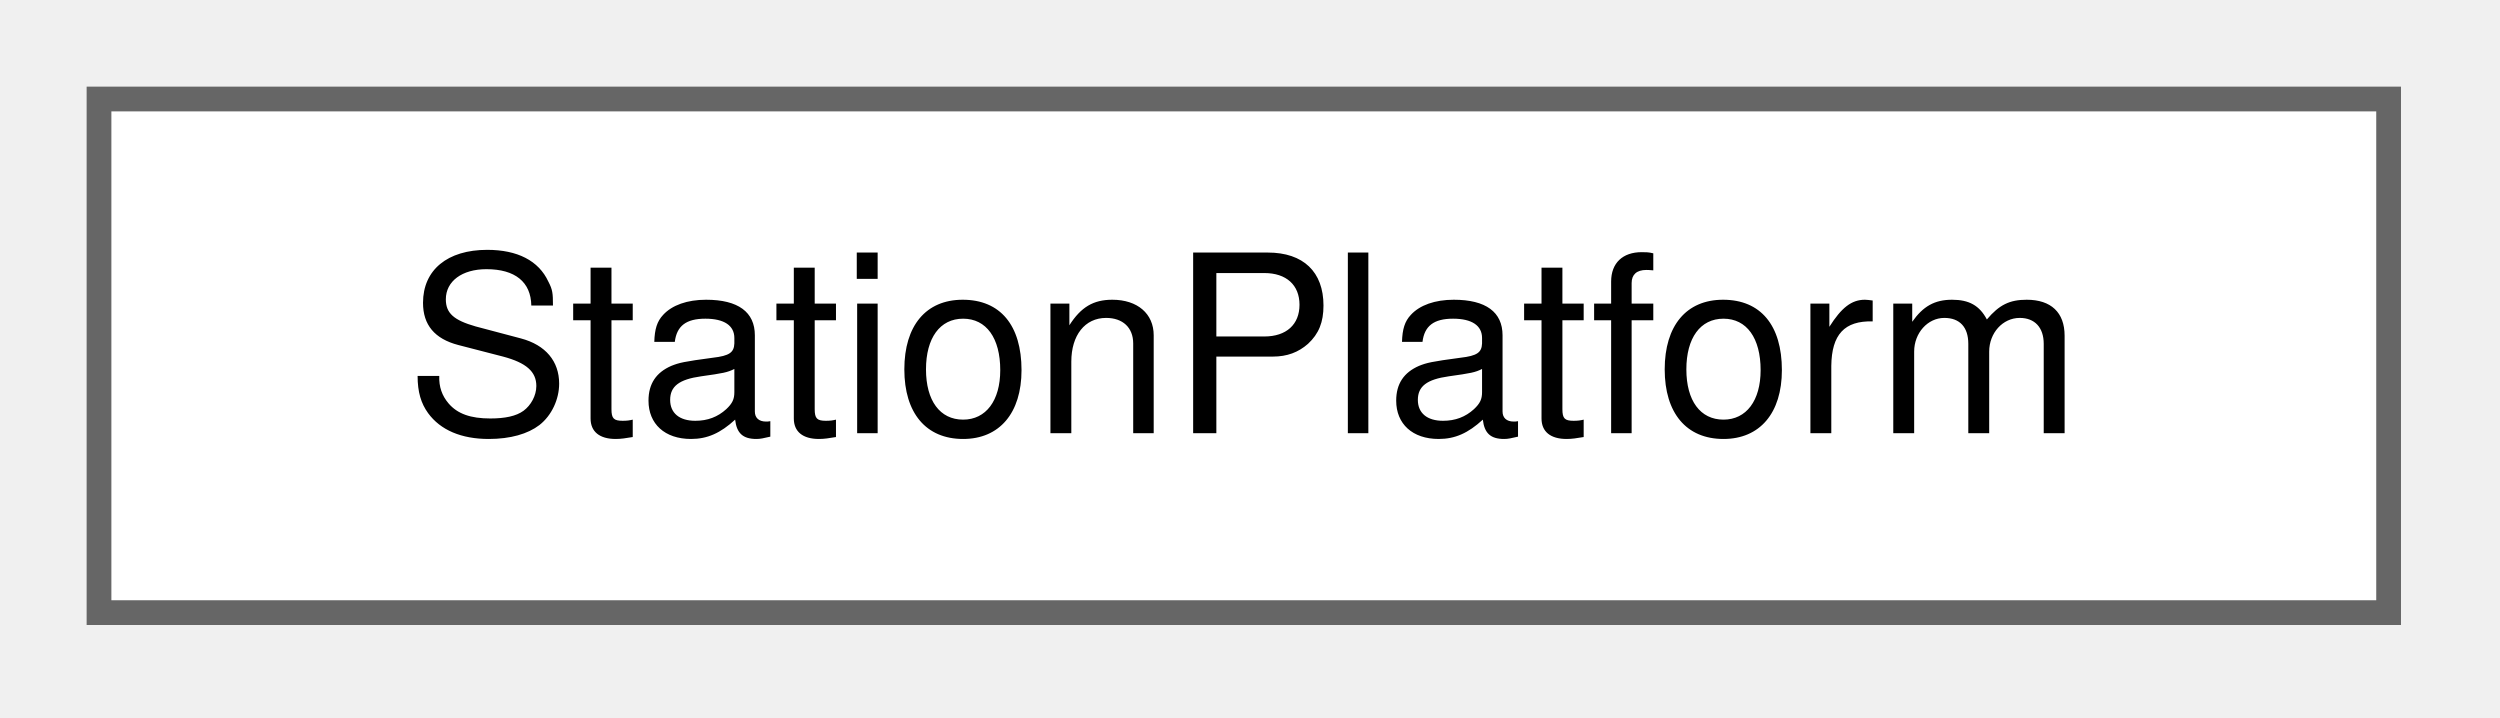
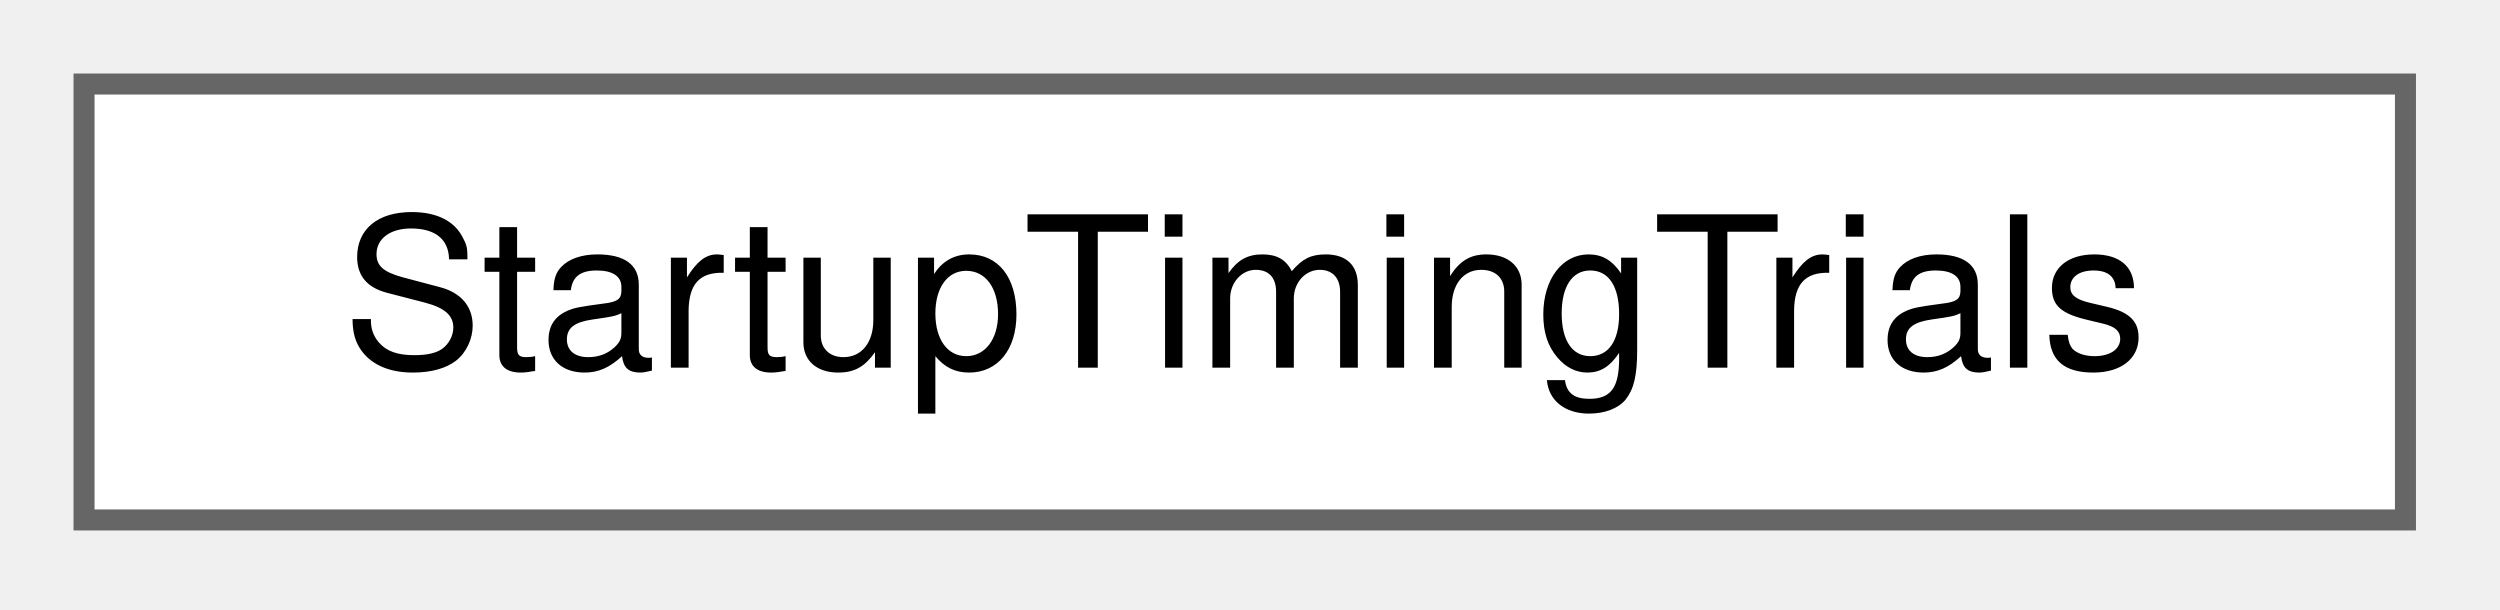
- <svg xmlns="http://www.w3.org/2000/svg" xmlns:xlink="http://www.w3.org/1999/xlink" width="101pt" height="29pt" viewBox="0.00 0.00 101.00 29.00">
+ <svg xmlns="http://www.w3.org/2000/svg" xmlns:xlink="http://www.w3.org/1999/xlink" width="119pt" height="29pt" viewBox="0.00 0.00 119.00 29.00">
  <g id="graph0" class="graph" transform="scale(1 1) rotate(0) translate(4 24.75)">
    <g id="Node000000" class="node">
      <g id="a_Node000000">
-         <a xlink:href="class_station_platform.html" target="_top" xlink:title="A station platform: its size, capacity and waiting passengers.">
-           <polygon fill="white" stroke="#666666" points="92.5,-20.75 0,-20.75 0,0 92.5,0 92.5,-20.75" />
-           <text xml:space="preserve" text-anchor="middle" x="46.25" y="-7.25" font-family="Helvetica,sans-Serif" font-size="10.00">StationPlatform</text>
+         <a xlink:href="class_startup_timing_trials.html" target="_top" xlink:title=" ">
+           <polygon fill="white" stroke="#666666" points="110.5,-20.75 0,-20.75 0,0 110.5,0 110.5,-20.75" />
+           <text xml:space="preserve" text-anchor="middle" x="55.25" y="-7.25" font-family="Helvetica,sans-Serif" font-size="10.00">StartupTimingTrials</text>
        </a>
      </g>
    </g>
  </g>
</svg>
